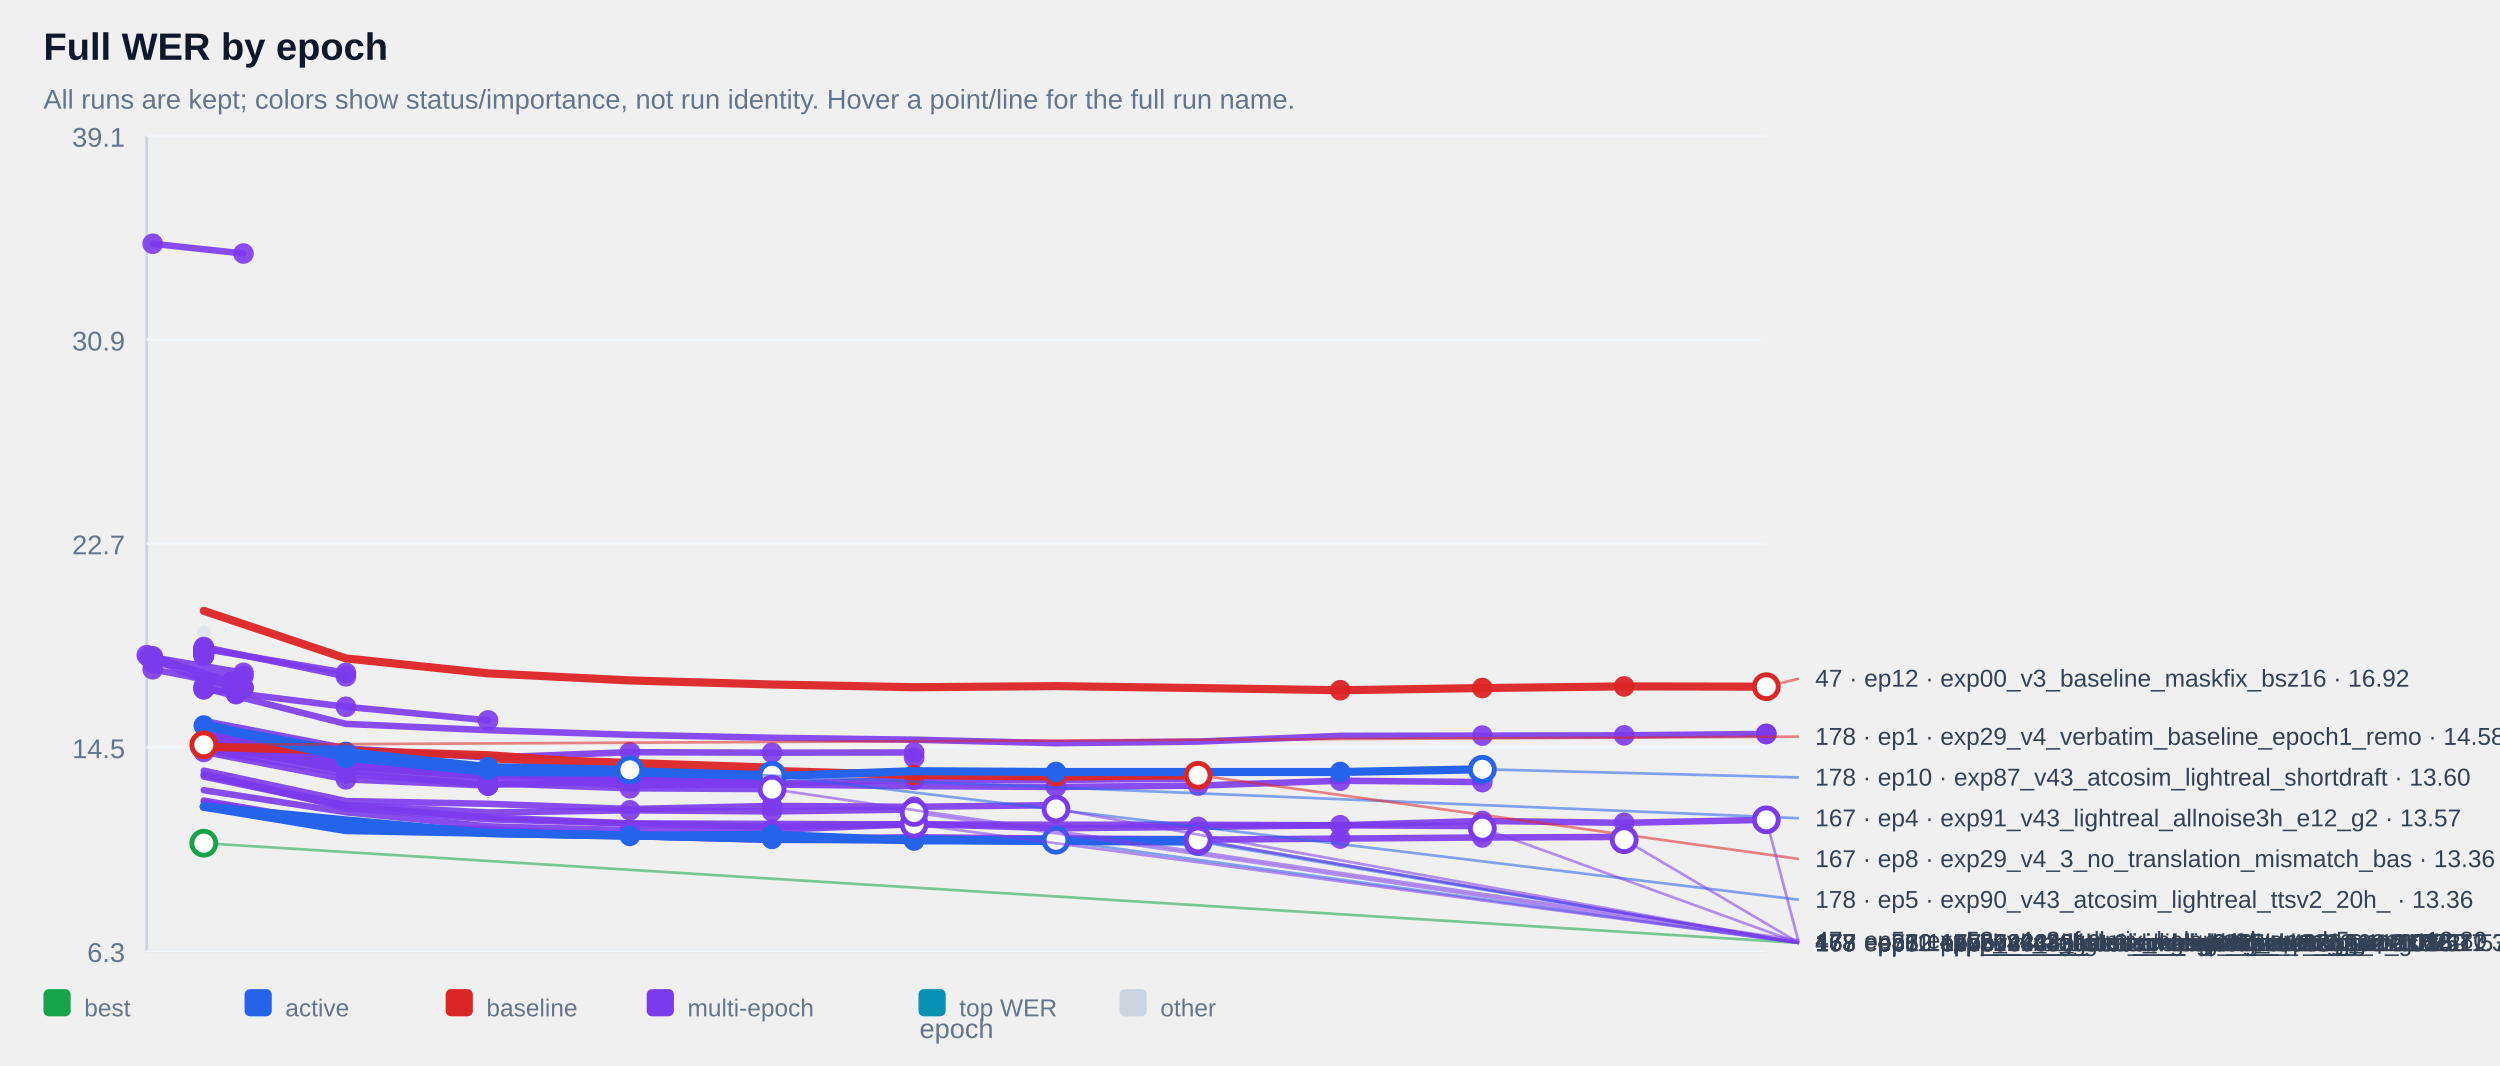
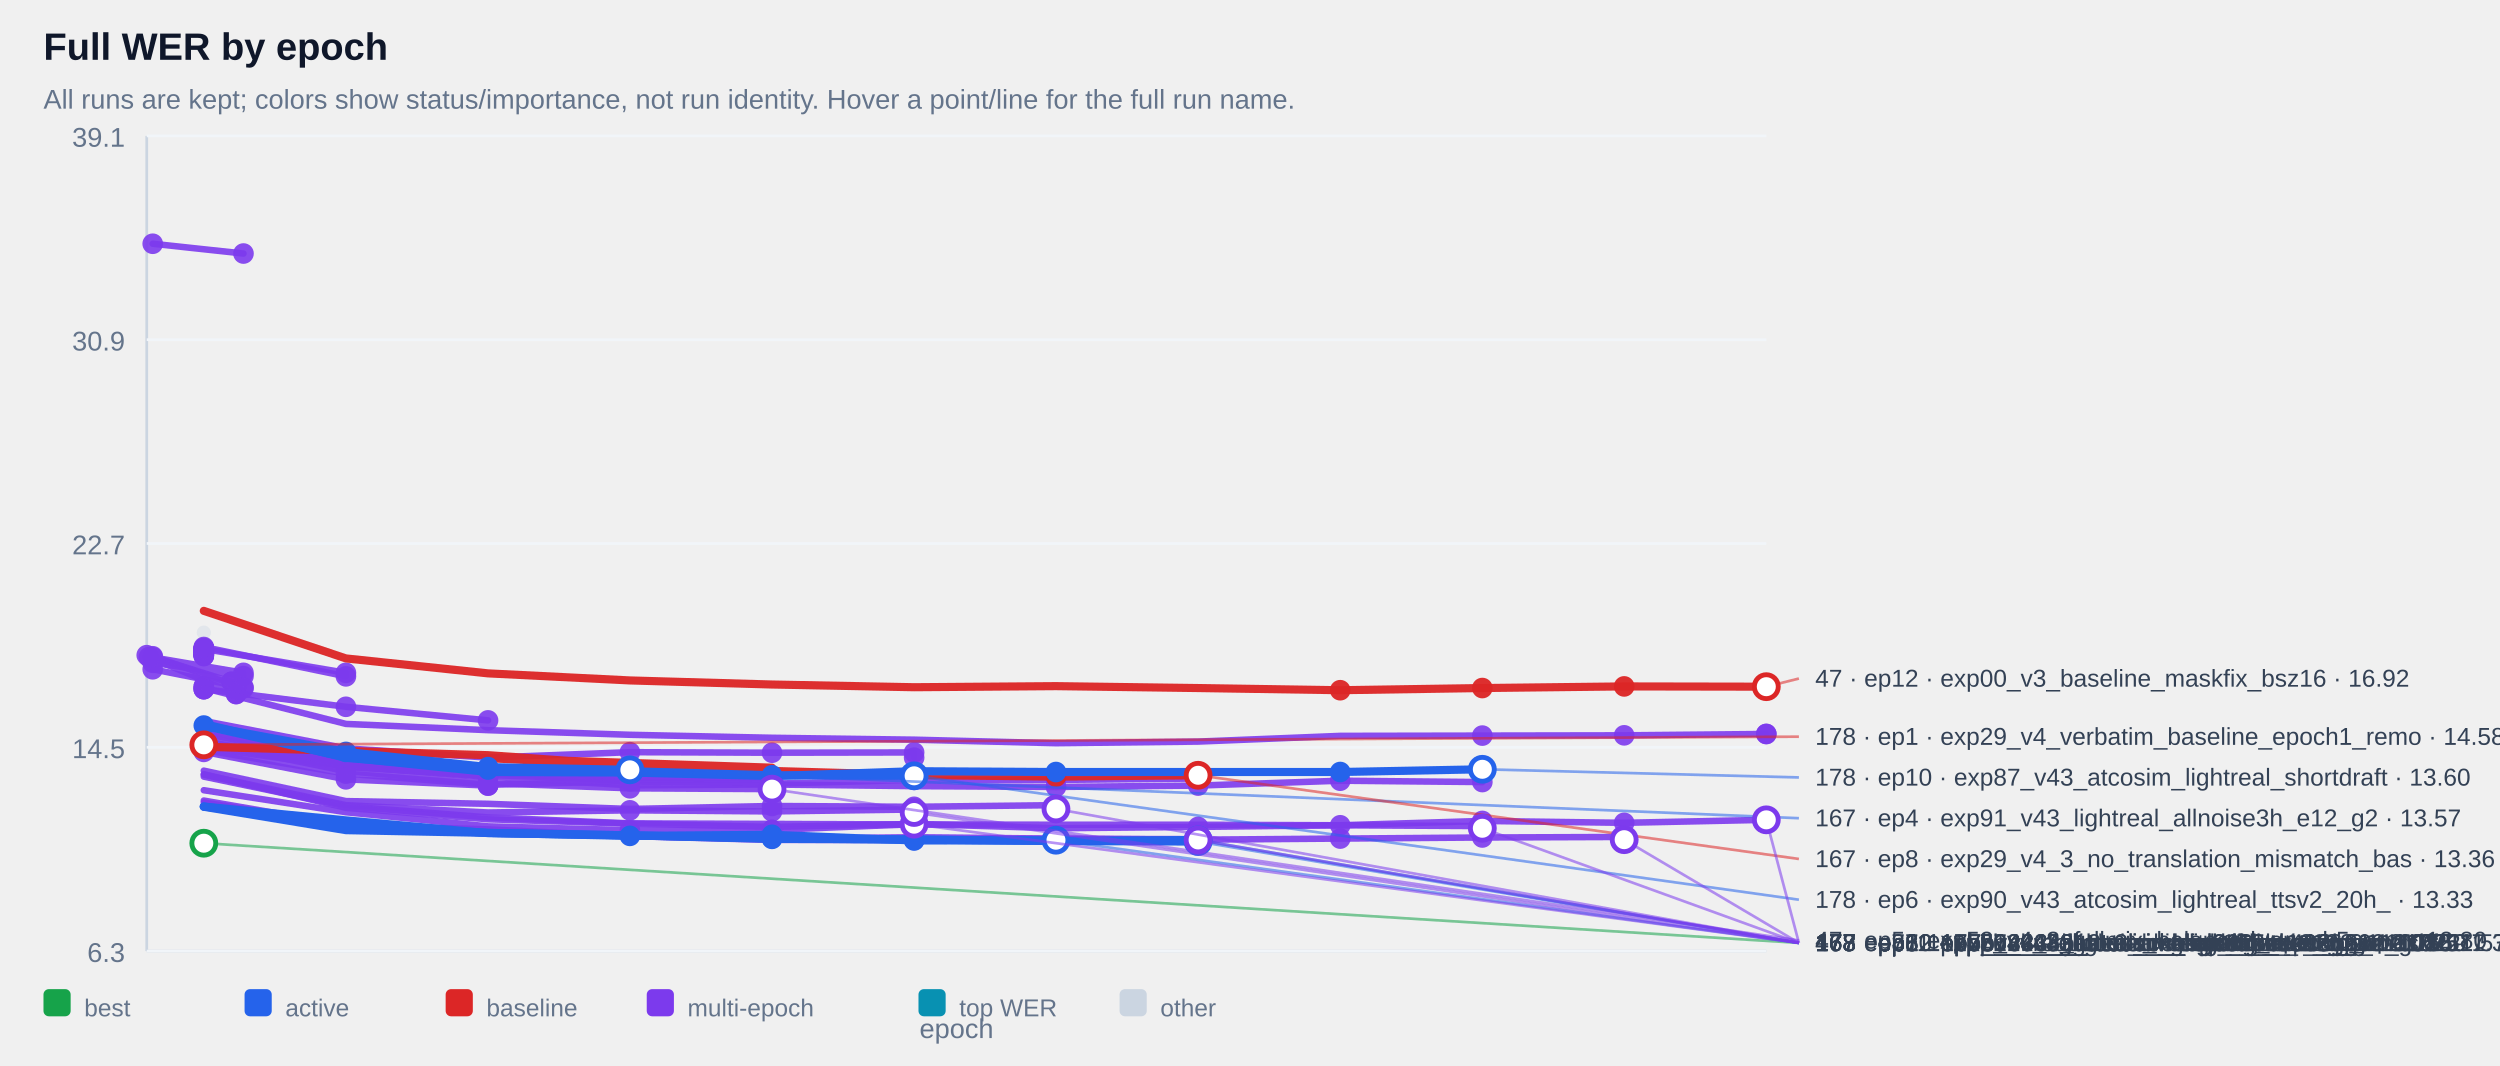
<svg xmlns="http://www.w3.org/2000/svg" width="100%" viewBox="0 0 920 392" style="max-width:920px;background:#ffffff;border:1px solid #e5e7eb;border-radius:10px;">
  <text x="16.0" y="22.0" font-size="14" fill="#0f172a" text-anchor="start" font-family="Arial, sans-serif" font-weight="700">Full WER by epoch</text>
  <text x="16.0" y="40.0" font-size="10" fill="#64748b" text-anchor="start" font-family="Arial, sans-serif" font-weight="400">All runs are kept; colors show status/importance, not run identity. Hover a point/line for the full run name.</text>
  <line x1="54" y1="50" x2="54" y2="350" stroke="#cbd5e1" />
  <line x1="54" y1="350" x2="650" y2="350" stroke="#cbd5e1" />
  <line x1="54" y1="350.0" x2="650" y2="350.0" stroke="#f1f5f9" />
  <text x="46.0" y="354.0" font-size="10" fill="#64748b" text-anchor="end" font-family="Arial, sans-serif" font-weight="400">6.3</text>
  <line x1="54" y1="275.0" x2="650" y2="275.0" stroke="#f1f5f9" />
  <text x="46.0" y="279.0" font-size="10" fill="#64748b" text-anchor="end" font-family="Arial, sans-serif" font-weight="400">14.5</text>
  <line x1="54" y1="200.0" x2="650" y2="200.0" stroke="#f1f5f9" />
  <text x="46.0" y="204.0" font-size="10" fill="#64748b" text-anchor="end" font-family="Arial, sans-serif" font-weight="400">22.7</text>
  <line x1="54" y1="125.0" x2="650" y2="125.0" stroke="#f1f5f9" />
  <text x="46.0" y="129.0" font-size="10" fill="#64748b" text-anchor="end" font-family="Arial, sans-serif" font-weight="400">30.9</text>
  <line x1="54" y1="50.0" x2="650" y2="50.0" stroke="#f1f5f9" />
  <text x="46.0" y="54.0" font-size="10" fill="#64748b" text-anchor="end" font-family="Arial, sans-serif" font-weight="400">39.1</text>
  <g opacity="0.38">
    <circle cx="75.0" cy="232.8" r="2.6" fill="#cbd5e1" />
  </g>
  <g opacity="0.90">
    <polyline points="56.2,89.7 89.6,93.3" fill="none" stroke="#7c3aed" stroke-width="2.4" stroke-linecap="round" stroke-linejoin="round" />
  </g>
  <g opacity="0.90">
    <circle cx="56.2" cy="89.7" r="3.8" fill="#7c3aed" />
  </g>
  <g opacity="0.90">
    <circle cx="89.6" cy="93.3" r="3.8" fill="#7c3aed" />
  </g>
  <g opacity="0.90">
    <polyline points="75.0,238.6 75.0,238.6" fill="none" stroke="#7c3aed" stroke-width="2.4" stroke-linecap="round" stroke-linejoin="round" />
  </g>
  <g opacity="0.90">
    <circle cx="75.0" cy="238.6" r="3.8" fill="#7c3aed" />
  </g>
  <g opacity="0.90">
    <circle cx="75.0" cy="238.6" r="3.8" fill="#7c3aed" />
  </g>
  <g opacity="0.90">
    <polyline points="75.0,238.6 75.0,238.6" fill="none" stroke="#7c3aed" stroke-width="2.4" stroke-linecap="round" stroke-linejoin="round" />
  </g>
  <g opacity="0.90">
    <circle cx="75.0" cy="238.6" r="3.8" fill="#7c3aed" />
  </g>
  <g opacity="0.90">
    <circle cx="75.0" cy="238.6" r="3.8" fill="#7c3aed" />
  </g>
  <g opacity="0.90">
    <polyline points="75.0,239.1 75.0,239.1" fill="none" stroke="#7c3aed" stroke-width="2.4" stroke-linecap="round" stroke-linejoin="round" />
  </g>
  <g opacity="0.90">
    <circle cx="75.0" cy="239.1" r="3.8" fill="#7c3aed" />
  </g>
  <g opacity="0.90">
    <circle cx="75.0" cy="239.1" r="3.8" fill="#7c3aed" />
  </g>
  <g opacity="0.90">
    <polyline points="75.0,239.1 75.0,239.1" fill="none" stroke="#7c3aed" stroke-width="2.4" stroke-linecap="round" stroke-linejoin="round" />
  </g>
  <g opacity="0.90">
    <circle cx="75.0" cy="239.1" r="3.8" fill="#7c3aed" />
  </g>
  <g opacity="0.90">
    <circle cx="75.0" cy="239.1" r="3.8" fill="#7c3aed" />
  </g>
  <g opacity="0.90">
    <polyline points="75.0,239.2 75.0,239.2" fill="none" stroke="#7c3aed" stroke-width="2.4" stroke-linecap="round" stroke-linejoin="round" />
  </g>
  <g opacity="0.90">
    <circle cx="75.0" cy="239.2" r="3.8" fill="#7c3aed" />
  </g>
  <g opacity="0.90">
    <circle cx="75.0" cy="239.2" r="3.8" fill="#7c3aed" />
  </g>
  <g opacity="0.90">
    <polyline points="75.0,239.2 75.0,239.2" fill="none" stroke="#7c3aed" stroke-width="2.4" stroke-linecap="round" stroke-linejoin="round" />
  </g>
  <g opacity="0.90">
    <circle cx="75.0" cy="239.2" r="3.8" fill="#7c3aed" />
  </g>
  <g opacity="0.90">
    <circle cx="75.0" cy="239.2" r="3.8" fill="#7c3aed" />
  </g>
  <g opacity="0.90">
    <polyline points="75.0,239.3 75.0,239.3" fill="none" stroke="#7c3aed" stroke-width="2.4" stroke-linecap="round" stroke-linejoin="round" />
  </g>
  <g opacity="0.90">
    <circle cx="75.0" cy="239.3" r="3.8" fill="#7c3aed" />
  </g>
  <g opacity="0.90">
    <circle cx="75.0" cy="239.3" r="3.8" fill="#7c3aed" />
  </g>
  <g opacity="0.90">
    <polyline points="75.0,239.4 75.0,239.4" fill="none" stroke="#7c3aed" stroke-width="2.4" stroke-linecap="round" stroke-linejoin="round" />
  </g>
  <g opacity="0.90">
    <circle cx="75.0" cy="239.4" r="3.8" fill="#7c3aed" />
  </g>
  <g opacity="0.90">
    <circle cx="75.0" cy="239.4" r="3.8" fill="#7c3aed" />
  </g>
  <g opacity="0.90">
    <polyline points="75.0,239.6 75.0,239.6" fill="none" stroke="#7c3aed" stroke-width="2.4" stroke-linecap="round" stroke-linejoin="round" />
  </g>
  <g opacity="0.90">
    <circle cx="75.0" cy="239.6" r="3.8" fill="#7c3aed" />
  </g>
  <g opacity="0.90">
    <circle cx="75.0" cy="239.6" r="3.8" fill="#7c3aed" />
  </g>
  <g opacity="0.90">
    <polyline points="75.0,239.8 75.0,239.8" fill="none" stroke="#7c3aed" stroke-width="2.4" stroke-linecap="round" stroke-linejoin="round" />
  </g>
  <g opacity="0.90">
    <circle cx="75.0" cy="239.8" r="3.8" fill="#7c3aed" />
  </g>
  <g opacity="0.90">
    <circle cx="75.0" cy="239.8" r="3.8" fill="#7c3aed" />
  </g>
  <g opacity="0.90">
    <polyline points="75.0,239.8 75.0,239.8" fill="none" stroke="#7c3aed" stroke-width="2.4" stroke-linecap="round" stroke-linejoin="round" />
  </g>
  <g opacity="0.90">
    <circle cx="75.0" cy="239.8" r="3.8" fill="#7c3aed" />
  </g>
  <g opacity="0.90">
    <circle cx="75.0" cy="239.8" r="3.8" fill="#7c3aed" />
  </g>
  <g opacity="0.90">
    <polyline points="75.0,239.9 75.0,239.9" fill="none" stroke="#7c3aed" stroke-width="2.4" stroke-linecap="round" stroke-linejoin="round" />
  </g>
  <g opacity="0.90">
    <circle cx="75.0" cy="239.9" r="3.8" fill="#7c3aed" />
  </g>
  <g opacity="0.90">
    <circle cx="75.0" cy="239.9" r="3.8" fill="#7c3aed" />
  </g>
  <g opacity="0.90">
    <polyline points="75.0,240.1 75.0,240.1" fill="none" stroke="#7c3aed" stroke-width="2.4" stroke-linecap="round" stroke-linejoin="round" />
  </g>
  <g opacity="0.90">
    <circle cx="75.0" cy="240.1" r="3.8" fill="#7c3aed" />
  </g>
  <g opacity="0.90">
    <circle cx="75.0" cy="240.1" r="3.8" fill="#7c3aed" />
  </g>
  <g opacity="0.90">
    <polyline points="75.0,240.2 75.0,240.2" fill="none" stroke="#7c3aed" stroke-width="2.4" stroke-linecap="round" stroke-linejoin="round" />
  </g>
  <g opacity="0.90">
    <circle cx="75.0" cy="240.2" r="3.8" fill="#7c3aed" />
  </g>
  <g opacity="0.90">
    <circle cx="75.0" cy="240.2" r="3.8" fill="#7c3aed" />
  </g>
  <g opacity="0.90">
    <polyline points="75.0,240.3 75.0,240.3" fill="none" stroke="#7c3aed" stroke-width="2.4" stroke-linecap="round" stroke-linejoin="round" />
  </g>
  <g opacity="0.90">
    <circle cx="75.0" cy="240.3" r="3.8" fill="#7c3aed" />
  </g>
  <g opacity="0.90">
    <circle cx="75.0" cy="240.3" r="3.8" fill="#7c3aed" />
  </g>
  <g opacity="0.90">
    <polyline points="75.0,240.5 75.0,240.5" fill="none" stroke="#7c3aed" stroke-width="2.4" stroke-linecap="round" stroke-linejoin="round" />
  </g>
  <g opacity="0.90">
    <circle cx="75.0" cy="240.5" r="3.8" fill="#7c3aed" />
  </g>
  <g opacity="0.90">
    <circle cx="75.0" cy="240.5" r="3.8" fill="#7c3aed" />
  </g>
  <g opacity="0.90">
    <polyline points="75.0,240.5 75.0,240.5" fill="none" stroke="#7c3aed" stroke-width="2.4" stroke-linecap="round" stroke-linejoin="round" />
  </g>
  <g opacity="0.90">
    <circle cx="75.0" cy="240.5" r="3.8" fill="#7c3aed" />
  </g>
  <g opacity="0.90">
    <circle cx="75.0" cy="240.5" r="3.8" fill="#7c3aed" />
  </g>
  <g opacity="0.90">
    <polyline points="75.0,241.0 75.0,241.0" fill="none" stroke="#7c3aed" stroke-width="2.4" stroke-linecap="round" stroke-linejoin="round" />
  </g>
  <g opacity="0.90">
    <circle cx="75.0" cy="241.0" r="3.8" fill="#7c3aed" />
  </g>
  <g opacity="0.90">
    <circle cx="75.0" cy="241.0" r="3.8" fill="#7c3aed" />
  </g>
  <g opacity="0.90">
    <polyline points="75.0,241.0 75.0,241.0" fill="none" stroke="#7c3aed" stroke-width="2.4" stroke-linecap="round" stroke-linejoin="round" />
  </g>
  <g opacity="0.90">
    <circle cx="75.0" cy="241.0" r="3.8" fill="#7c3aed" />
  </g>
  <g opacity="0.90">
    <circle cx="75.0" cy="241.0" r="3.8" fill="#7c3aed" />
  </g>
  <g opacity="0.90">
    <polyline points="75.0,241.4 75.0,241.4" fill="none" stroke="#7c3aed" stroke-width="2.4" stroke-linecap="round" stroke-linejoin="round" />
  </g>
  <g opacity="0.90">
    <circle cx="75.0" cy="241.4" r="3.8" fill="#7c3aed" />
  </g>
  <g opacity="0.90">
    <circle cx="75.0" cy="241.4" r="3.8" fill="#7c3aed" />
  </g>
  <g opacity="0.90">
    <polyline points="75.0,238.8 127.3,247.6" fill="none" stroke="#7c3aed" stroke-width="2.4" stroke-linecap="round" stroke-linejoin="round" />
  </g>
  <g opacity="0.90">
    <circle cx="75.0" cy="238.8" r="3.8" fill="#7c3aed" />
  </g>
  <g opacity="0.90">
    <circle cx="127.3" cy="247.6" r="3.8" fill="#7c3aed" />
  </g>
  <g opacity="0.90">
    <polyline points="56.2,241.9 89.6,247.6 56.2,243.9 89.6,248.8" fill="none" stroke="#7c3aed" stroke-width="2.4" stroke-linecap="round" stroke-linejoin="round" />
  </g>
  <g opacity="0.90">
    <circle cx="56.2" cy="241.9" r="3.8" fill="#7c3aed" />
  </g>
  <g opacity="0.90">
    <circle cx="89.6" cy="247.6" r="3.8" fill="#7c3aed" />
  </g>
  <g opacity="0.90">
    <circle cx="56.2" cy="243.9" r="3.8" fill="#7c3aed" />
  </g>
  <g opacity="0.90">
    <circle cx="89.6" cy="248.8" r="3.8" fill="#7c3aed" />
  </g>
  <g opacity="0.90">
    <polyline points="75.0,238.1 127.3,248.9" fill="none" stroke="#7c3aed" stroke-width="2.4" stroke-linecap="round" stroke-linejoin="round" />
  </g>
  <g opacity="0.90">
    <circle cx="75.0" cy="238.1" r="3.8" fill="#7c3aed" />
  </g>
  <g opacity="0.90">
    <circle cx="127.3" cy="248.9" r="3.8" fill="#7c3aed" />
  </g>
  <g opacity="0.90">
    <polyline points="54.0,241.1 85.2,250.9 85.2,250.9" fill="none" stroke="#7c3aed" stroke-width="2.4" stroke-linecap="round" stroke-linejoin="round" />
  </g>
  <g opacity="0.90">
    <circle cx="54.0" cy="241.1" r="3.8" fill="#7c3aed" />
  </g>
  <g opacity="0.90">
    <circle cx="85.2" cy="250.9" r="3.8" fill="#7c3aed" />
  </g>
  <g opacity="0.90">
    <circle cx="85.2" cy="250.9" r="3.8" fill="#7c3aed" />
  </g>
  <g opacity="0.90">
    <polyline points="75.0,252.6 75.0,252.6" fill="none" stroke="#7c3aed" stroke-width="2.4" stroke-linecap="round" stroke-linejoin="round" />
  </g>
  <g opacity="0.90">
    <circle cx="75.0" cy="252.6" r="3.8" fill="#7c3aed" />
  </g>
  <g opacity="0.90">
    <circle cx="75.0" cy="252.6" r="3.8" fill="#7c3aed" />
  </g>
  <g opacity="0.90">
    <polyline points="56.2,246.3 89.6,252.9" fill="none" stroke="#7c3aed" stroke-width="2.4" stroke-linecap="round" stroke-linejoin="round" />
  </g>
  <g opacity="0.90">
    <circle cx="56.2" cy="246.3" r="3.8" fill="#7c3aed" />
  </g>
  <g opacity="0.90">
    <circle cx="89.6" cy="252.9" r="3.8" fill="#7c3aed" />
  </g>
  <g opacity="0.90">
    <polyline points="56.2,241.5 89.6,253.3" fill="none" stroke="#7c3aed" stroke-width="2.4" stroke-linecap="round" stroke-linejoin="round" />
  </g>
  <g opacity="0.90">
    <circle cx="56.2" cy="241.5" r="3.8" fill="#7c3aed" />
  </g>
  <g opacity="0.90">
    <circle cx="89.6" cy="253.3" r="3.8" fill="#7c3aed" />
  </g>
  <g opacity="0.90">
    <polyline points="75.0,253.6 75.0,253.6" fill="none" stroke="#7c3aed" stroke-width="2.4" stroke-linecap="round" stroke-linejoin="round" />
  </g>
  <g opacity="0.90">
    <circle cx="75.0" cy="253.6" r="3.8" fill="#7c3aed" />
  </g>
  <g opacity="0.90">
    <circle cx="75.0" cy="253.6" r="3.8" fill="#7c3aed" />
  </g>
  <g opacity="0.90">
    <polyline points="54.8,241.8 86.9,255.4 86.9,255.4" fill="none" stroke="#7c3aed" stroke-width="2.4" stroke-linecap="round" stroke-linejoin="round" />
  </g>
  <g opacity="0.90">
    <circle cx="54.8" cy="241.8" r="3.8" fill="#7c3aed" />
  </g>
  <g opacity="0.90">
    <circle cx="86.9" cy="255.4" r="3.8" fill="#7c3aed" />
  </g>
  <g opacity="0.90">
    <circle cx="86.9" cy="255.4" r="3.8" fill="#7c3aed" />
  </g>
  <g opacity="0.90">
    <polyline points="75.0,253.6 127.3,260.1 179.6,265.1" fill="none" stroke="#7c3aed" stroke-width="2.4" stroke-linecap="round" stroke-linejoin="round" />
  </g>
  <g opacity="0.90">
    <circle cx="75.0" cy="253.6" r="3.8" fill="#7c3aed" />
  </g>
  <g opacity="0.90">
    <circle cx="127.3" cy="260.1" r="3.8" fill="#7c3aed" />
  </g>
  <g opacity="0.90">
    <circle cx="179.6" cy="265.1" r="3.8" fill="#7c3aed" />
  </g>
  <g opacity="0.90">
    <polyline points="75.0,253.2 127.3,266.4 179.6,268.7 231.8,270.4 284.1,271.5 336.4,272.2 388.6,273.5 440.9,272.9 493.2,270.8 545.5,270.7 597.7,270.6 650.0,270.1 650.0,270.1" fill="none" stroke="#7c3aed" stroke-width="2.4" stroke-linecap="round" stroke-linejoin="round" />
  </g>
  <g opacity="0.90">
    <circle cx="545.5" cy="270.7" r="3.8" fill="#7c3aed" />
  </g>
  <g opacity="0.90">
    <circle cx="597.7" cy="270.6" r="3.8" fill="#7c3aed" />
  </g>
  <g opacity="0.90">
    <circle cx="650.0" cy="270.1" r="3.8" fill="#7c3aed" />
  </g>
  <g opacity="0.90">
    <circle cx="650.0" cy="270.1" r="3.8" fill="#7c3aed" />
  </g>
  <g opacity="0.90">
    <polyline points="75.0,265.3 127.3,275.4 179.6,278.8 231.8,276.8 284.1,277.0 336.4,276.9 336.4,278.8" fill="none" stroke="#7c3aed" stroke-width="2.4" stroke-linecap="round" stroke-linejoin="round" />
  </g>
  <g opacity="0.90">
    <circle cx="231.8" cy="276.8" r="3.8" fill="#7c3aed" />
  </g>
  <g opacity="0.90">
    <circle cx="284.1" cy="277.0" r="3.8" fill="#7c3aed" />
  </g>
  <g opacity="0.90">
    <circle cx="336.4" cy="276.9" r="3.8" fill="#7c3aed" />
  </g>
  <g opacity="0.90">
    <circle cx="336.4" cy="278.8" r="3.8" fill="#7c3aed" />
  </g>
  <g opacity="0.90">
    <polyline points="75.0,273.1 127.3,281.3 179.6,284.2 179.6,284.2" fill="none" stroke="#7c3aed" stroke-width="2.4" stroke-linecap="round" stroke-linejoin="round" />
  </g>
  <g opacity="0.90">
    <circle cx="75.0" cy="273.1" r="3.8" fill="#7c3aed" />
  </g>
  <g opacity="0.90">
    <circle cx="127.3" cy="281.3" r="3.8" fill="#7c3aed" />
  </g>
  <g opacity="0.90">
    <circle cx="179.6" cy="284.2" r="3.8" fill="#7c3aed" />
  </g>
  <g opacity="0.90">
    <circle cx="179.6" cy="284.2" r="3.8" fill="#7c3aed" />
  </g>
  <g opacity="0.90">
    <polyline points="75.0,273.7 127.3,281.4 179.6,285.0 179.6,285.0" fill="none" stroke="#7c3aed" stroke-width="2.4" stroke-linecap="round" stroke-linejoin="round" />
  </g>
  <g opacity="0.90">
    <circle cx="75.0" cy="273.7" r="3.8" fill="#7c3aed" />
  </g>
  <g opacity="0.90">
    <circle cx="127.3" cy="281.4" r="3.8" fill="#7c3aed" />
  </g>
  <g opacity="0.90">
    <circle cx="179.6" cy="285.0" r="3.8" fill="#7c3aed" />
  </g>
  <g opacity="0.90">
    <circle cx="179.6" cy="285.0" r="3.8" fill="#7c3aed" />
  </g>
  <g opacity="0.90">
    <polyline points="75.0,275.1 127.3,282.3 179.6,285.1 179.6,285.1" fill="none" stroke="#7c3aed" stroke-width="2.4" stroke-linecap="round" stroke-linejoin="round" />
  </g>
  <g opacity="0.90">
    <circle cx="75.0" cy="275.1" r="3.8" fill="#7c3aed" />
  </g>
  <g opacity="0.90">
    <circle cx="127.3" cy="282.3" r="3.8" fill="#7c3aed" />
  </g>
  <g opacity="0.90">
    <circle cx="179.6" cy="285.1" r="3.8" fill="#7c3aed" />
  </g>
  <g opacity="0.90">
    <circle cx="179.6" cy="285.1" r="3.8" fill="#7c3aed" />
  </g>
  <g opacity="0.90">
    <polyline points="75.0,272.8 127.3,281.7 179.6,285.3 179.6,285.3" fill="none" stroke="#7c3aed" stroke-width="2.4" stroke-linecap="round" stroke-linejoin="round" />
  </g>
  <g opacity="0.90">
    <circle cx="75.0" cy="272.8" r="3.8" fill="#7c3aed" />
  </g>
  <g opacity="0.90">
    <circle cx="127.3" cy="281.7" r="3.8" fill="#7c3aed" />
  </g>
  <g opacity="0.90">
    <circle cx="179.6" cy="285.3" r="3.8" fill="#7c3aed" />
  </g>
  <g opacity="0.90">
    <circle cx="179.6" cy="285.3" r="3.8" fill="#7c3aed" />
  </g>
  <g opacity="0.90">
    <polyline points="75.0,273.5 127.3,281.8 179.6,285.6 179.6,285.6" fill="none" stroke="#7c3aed" stroke-width="2.4" stroke-linecap="round" stroke-linejoin="round" />
  </g>
  <g opacity="0.90">
    <circle cx="75.0" cy="273.5" r="3.8" fill="#7c3aed" />
  </g>
  <g opacity="0.90">
    <circle cx="127.3" cy="281.8" r="3.8" fill="#7c3aed" />
  </g>
  <g opacity="0.90">
    <circle cx="179.6" cy="285.6" r="3.8" fill="#7c3aed" />
  </g>
  <g opacity="0.90">
    <circle cx="179.6" cy="285.6" r="3.8" fill="#7c3aed" />
  </g>
  <g opacity="0.90">
    <polyline points="75.0,274.3 127.3,281.9 179.6,285.9 179.6,285.9" fill="none" stroke="#7c3aed" stroke-width="2.4" stroke-linecap="round" stroke-linejoin="round" />
  </g>
  <g opacity="0.90">
    <circle cx="75.0" cy="274.3" r="3.8" fill="#7c3aed" />
  </g>
  <g opacity="0.90">
    <circle cx="127.3" cy="281.9" r="3.8" fill="#7c3aed" />
  </g>
  <g opacity="0.90">
    <circle cx="179.6" cy="285.9" r="3.8" fill="#7c3aed" />
  </g>
  <g opacity="0.90">
    <circle cx="179.6" cy="285.9" r="3.8" fill="#7c3aed" />
  </g>
  <g opacity="0.90">
    <polyline points="75.0,269.9 127.3,280.5 179.6,284.0 231.8,284.8 284.1,286.0 284.1,286.0" fill="none" stroke="#7c3aed" stroke-width="2.4" stroke-linecap="round" stroke-linejoin="round" />
  </g>
  <g opacity="0.90">
    <circle cx="179.6" cy="284.0" r="3.8" fill="#7c3aed" />
  </g>
  <g opacity="0.90">
    <circle cx="231.8" cy="284.8" r="3.8" fill="#7c3aed" />
  </g>
  <g opacity="0.90">
    <circle cx="284.1" cy="286.0" r="3.8" fill="#7c3aed" />
  </g>
  <g opacity="0.90">
    <circle cx="284.1" cy="286.0" r="3.8" fill="#7c3aed" />
  </g>
  <g opacity="0.90">
    <polyline points="75.0,273.4 127.3,282.1 179.6,283.4 231.8,286.2 284.1,286.2 284.1,286.2" fill="none" stroke="#7c3aed" stroke-width="2.4" stroke-linecap="round" stroke-linejoin="round" />
  </g>
  <g opacity="0.90">
    <circle cx="179.6" cy="283.4" r="3.8" fill="#7c3aed" />
  </g>
  <g opacity="0.90">
    <circle cx="231.8" cy="286.2" r="3.8" fill="#7c3aed" />
  </g>
  <g opacity="0.90">
    <circle cx="284.1" cy="286.2" r="3.8" fill="#7c3aed" />
  </g>
  <g opacity="0.90">
    <circle cx="284.1" cy="286.2" r="3.8" fill="#7c3aed" />
  </g>
  <g opacity="0.90">
    <polyline points="75.0,266.6 127.3,280.2 179.6,284.2 231.8,287.6 284.1,288.4 336.4,287.0 388.6,287.0 440.9,286.5" fill="none" stroke="#7c3aed" stroke-width="2.4" stroke-linecap="round" stroke-linejoin="round" />
  </g>
  <g opacity="0.90">
    <circle cx="284.1" cy="288.4" r="3.8" fill="#7c3aed" />
  </g>
  <g opacity="0.90">
    <circle cx="336.4" cy="287.0" r="3.8" fill="#7c3aed" />
  </g>
  <g opacity="0.90">
    <circle cx="388.6" cy="287.0" r="3.8" fill="#7c3aed" />
  </g>
  <g opacity="0.90">
    <circle cx="440.9" cy="286.5" r="3.8" fill="#7c3aed" />
  </g>
  <g opacity="0.90">
    <polyline points="75.0,271.0 127.3,280.6 179.6,285.2 231.8,287.1 284.1,287.0 284.1,287.0" fill="none" stroke="#7c3aed" stroke-width="2.4" stroke-linecap="round" stroke-linejoin="round" />
  </g>
  <g opacity="0.90">
    <circle cx="179.6" cy="285.2" r="3.8" fill="#7c3aed" />
  </g>
  <g opacity="0.90">
    <circle cx="231.8" cy="287.1" r="3.8" fill="#7c3aed" />
  </g>
  <g opacity="0.90">
    <circle cx="284.1" cy="287.0" r="3.8" fill="#7c3aed" />
  </g>
  <g opacity="0.90">
    <circle cx="284.1" cy="287.0" r="3.8" fill="#7c3aed" />
  </g>
  <g opacity="0.90">
    <polyline points="75.0,276.0 127.3,284.7 179.6,288.8 179.6,288.8 231.8,287.5" fill="none" stroke="#7c3aed" stroke-width="2.4" stroke-linecap="round" stroke-linejoin="round" />
  </g>
  <g opacity="0.90">
    <circle cx="127.3" cy="284.7" r="3.8" fill="#7c3aed" />
  </g>
  <g opacity="0.90">
    <circle cx="179.6" cy="288.8" r="3.8" fill="#7c3aed" />
  </g>
  <g opacity="0.90">
    <circle cx="179.6" cy="288.8" r="3.8" fill="#7c3aed" />
  </g>
  <g opacity="0.90">
    <circle cx="231.8" cy="287.5" r="3.8" fill="#7c3aed" />
  </g>
  <g opacity="0.90">
    <polyline points="75.0,268.6 127.3,281.9 179.6,285.8 231.8,289.0 284.1,288.7 336.4,289.3 388.6,289.6 440.9,289.1 493.2,287.3 545.5,287.8" fill="none" stroke="#7c3aed" stroke-width="2.4" stroke-linecap="round" stroke-linejoin="round" />
  </g>
  <g opacity="0.90">
    <circle cx="388.6" cy="289.6" r="3.8" fill="#7c3aed" />
  </g>
  <g opacity="0.90">
    <circle cx="440.9" cy="289.1" r="3.8" fill="#7c3aed" />
  </g>
  <g opacity="0.90">
    <circle cx="493.2" cy="287.3" r="3.8" fill="#7c3aed" />
  </g>
  <g opacity="0.90">
    <circle cx="545.5" cy="287.8" r="3.8" fill="#7c3aed" />
  </g>
  <g opacity="0.90">
    <polyline points="75.0,276.7 127.3,286.8 179.6,289.1 179.6,289.1" fill="none" stroke="#7c3aed" stroke-width="2.4" stroke-linecap="round" stroke-linejoin="round" />
  </g>
  <g opacity="0.90">
    <circle cx="75.0" cy="276.7" r="3.8" fill="#7c3aed" />
  </g>
  <g opacity="0.90">
    <circle cx="127.3" cy="286.8" r="3.8" fill="#7c3aed" />
  </g>
  <g opacity="0.90">
    <circle cx="179.6" cy="289.1" r="3.8" fill="#7c3aed" />
  </g>
  <g opacity="0.90">
    <circle cx="179.6" cy="289.1" r="3.8" fill="#7c3aed" />
  </g>
  <g opacity="0.90">
    <polyline points="75.0,273.2 127.3,283.8 179.6,288.2 231.8,290.1 284.1,290.4 284.1,290.4" fill="none" stroke="#7c3aed" stroke-width="2.4" stroke-linecap="round" stroke-linejoin="round" />
  </g>
  <g opacity="0.90">
    <circle cx="179.6" cy="288.2" r="3.8" fill="#7c3aed" />
  </g>
  <g opacity="0.90">
    <circle cx="231.8" cy="290.1" r="3.8" fill="#7c3aed" />
  </g>
  <g opacity="0.90">
    <circle cx="284.1" cy="290.4" r="3.8" fill="#7c3aed" />
  </g>
  <g opacity="0.90">
    <circle cx="284.1" cy="290.4" r="3.8" fill="#7c3aed" />
  </g>
  <g opacity="0.90">
    <polyline points="75.0,283.6 127.3,294.8 179.6,295.8 231.8,297.7 284.1,296.6 336.4,296.9 388.6,296.3 388.6,297.7" fill="none" stroke="#7c3aed" stroke-width="2.4" stroke-linecap="round" stroke-linejoin="round" />
  </g>
  <g opacity="0.90">
    <circle cx="284.1" cy="296.6" r="3.8" fill="#7c3aed" />
  </g>
  <g opacity="0.90">
    <circle cx="336.4" cy="296.9" r="3.8" fill="#7c3aed" />
  </g>
  <g opacity="0.90">
    <circle cx="388.6" cy="296.3" r="3.8" fill="#7c3aed" />
  </g>
  <g opacity="0.90">
    <circle cx="388.6" cy="297.7" r="3.8" fill="#7c3aed" />
  </g>
  <g opacity="0.90">
    <polyline points="75.0,285.1 127.3,296.3 179.6,299.0 231.8,298.2 284.1,298.6 336.4,297.9 336.4,299.0" fill="none" stroke="#7c3aed" stroke-width="2.4" stroke-linecap="round" stroke-linejoin="round" />
  </g>
  <g opacity="0.90">
    <circle cx="231.8" cy="298.2" r="3.8" fill="#7c3aed" />
  </g>
  <g opacity="0.90">
    <circle cx="284.1" cy="298.6" r="3.8" fill="#7c3aed" />
  </g>
  <g opacity="0.90">
    <circle cx="336.4" cy="297.9" r="3.8" fill="#7c3aed" />
  </g>
  <g opacity="0.90">
    <circle cx="336.4" cy="299.0" r="3.8" fill="#7c3aed" />
  </g>
  <g opacity="0.90">
    <polyline points="75.0,285.8 127.3,296.7 179.6,300.8 231.8,303.0 284.1,303.2 336.4,303.4 388.6,303.5 440.9,303.5 493.2,303.7 545.5,302.1 597.7,302.8 650.0,301.7 650.0,301.7" fill="none" stroke="#7c3aed" stroke-width="2.4" stroke-linecap="round" stroke-linejoin="round" />
  </g>
  <g opacity="0.90">
    <circle cx="545.5" cy="302.1" r="3.8" fill="#7c3aed" />
  </g>
  <g opacity="0.90">
    <circle cx="597.7" cy="302.8" r="3.8" fill="#7c3aed" />
  </g>
  <g opacity="0.90">
    <circle cx="650.0" cy="301.7" r="3.8" fill="#7c3aed" />
  </g>
  <g opacity="0.90">
    <circle cx="650.0" cy="301.7" r="3.8" fill="#7c3aed" />
  </g>
  <g opacity="0.90">
    <polyline points="75.0,290.8 127.3,298.9 179.6,304.1 231.8,305.5 284.1,305.4 284.1,305.4 336.4,303.3" fill="none" stroke="#7c3aed" stroke-width="2.4" stroke-linecap="round" stroke-linejoin="round" />
  </g>
  <g opacity="0.90">
    <circle cx="231.8" cy="305.5" r="3.8" fill="#7c3aed" />
  </g>
  <g opacity="0.90">
    <circle cx="284.1" cy="305.4" r="3.8" fill="#7c3aed" />
  </g>
  <g opacity="0.90">
    <circle cx="284.1" cy="305.4" r="3.8" fill="#7c3aed" />
  </g>
  <g opacity="0.90">
    <circle cx="336.4" cy="303.3" r="3.8" fill="#7c3aed" />
  </g>
  <g opacity="0.90">
    <polyline points="75.0,284.9 127.3,297.3 179.6,301.5 231.8,303.1 284.1,304.3 336.4,303.2 388.6,304.8 440.9,304.3 493.2,303.7 545.5,304.0 545.5,304.8" fill="none" stroke="#7c3aed" stroke-width="2.4" stroke-linecap="round" stroke-linejoin="round" />
  </g>
  <g opacity="0.90">
    <circle cx="440.9" cy="304.3" r="3.8" fill="#7c3aed" />
  </g>
  <g opacity="0.90">
    <circle cx="493.2" cy="303.7" r="3.8" fill="#7c3aed" />
  </g>
  <g opacity="0.90">
    <circle cx="545.5" cy="304.0" r="3.8" fill="#7c3aed" />
  </g>
  <g opacity="0.90">
    <circle cx="545.5" cy="304.8" r="3.8" fill="#7c3aed" />
  </g>
  <g opacity="0.90">
    <polyline points="75.0,294.6 127.3,303.7 179.6,306.3 231.8,307.7 284.1,308.7 336.4,308.1 388.6,308.6 440.9,309.0 493.2,308.6 545.5,308.2 597.7,308.0 597.7,309.0" fill="none" stroke="#7c3aed" stroke-width="2.4" stroke-linecap="round" stroke-linejoin="round" />
  </g>
  <g opacity="0.90">
    <circle cx="493.2" cy="308.6" r="3.8" fill="#7c3aed" />
  </g>
  <g opacity="0.90">
    <circle cx="545.5" cy="308.2" r="3.8" fill="#7c3aed" />
  </g>
  <g opacity="0.90">
    <circle cx="597.7" cy="308.0" r="3.8" fill="#7c3aed" />
  </g>
  <g opacity="0.90">
    <circle cx="597.7" cy="309.0" r="3.8" fill="#7c3aed" />
  </g>
  <g opacity="0.90">
    <polyline points="75.0,295.3 127.3,303.7 179.6,305.2 231.8,307.7 284.1,309.1 336.4,309.1 388.6,308.7 440.9,308.8 440.9,309.1" fill="none" stroke="#7c3aed" stroke-width="2.4" stroke-linecap="round" stroke-linejoin="round" />
  </g>
  <g opacity="0.90">
    <circle cx="336.4" cy="309.1" r="3.8" fill="#7c3aed" />
  </g>
  <g opacity="0.90">
    <circle cx="388.6" cy="308.7" r="3.8" fill="#7c3aed" />
  </g>
  <g opacity="0.90">
    <circle cx="440.9" cy="308.8" r="3.8" fill="#7c3aed" />
  </g>
  <g opacity="0.90">
    <circle cx="440.9" cy="309.1" r="3.8" fill="#7c3aed" />
  </g>
  <g opacity="0.95">
    <polyline points="75.0,224.8 127.3,242.3 179.6,247.8 231.8,250.4 284.1,251.9 336.4,252.9 388.6,252.5 440.9,253.2 493.2,254.0 545.5,253.2 597.7,252.6 650.0,252.7" fill="none" stroke="#dc2626" stroke-width="3.0" stroke-linecap="round" stroke-linejoin="round" />
  </g>
  <g opacity="0.95">
    <circle cx="493.2" cy="254.0" r="3.8" fill="#dc2626" />
  </g>
  <g opacity="0.95">
    <circle cx="545.5" cy="253.2" r="3.8" fill="#dc2626" />
  </g>
  <g opacity="0.95">
    <circle cx="597.7" cy="252.6" r="3.8" fill="#dc2626" />
  </g>
  <g opacity="0.95">
    <circle cx="650.0" cy="252.7" r="3.8" fill="#dc2626" />
  </g>
  <g opacity="0.95">
    <polyline points="75.0,274.1 75.0,274.1" fill="none" stroke="#dc2626" stroke-width="3.0" stroke-linecap="round" stroke-linejoin="round" />
  </g>
  <g opacity="0.95">
    <circle cx="75.0" cy="274.1" r="3.8" fill="#dc2626" />
  </g>
  <g opacity="0.95">
    <circle cx="75.0" cy="274.1" r="3.8" fill="#dc2626" />
  </g>
  <g opacity="0.95">
    <polyline points="75.0,274.8 75.0,274.8 179.6,277.9 231.8,281.6 284.1,282.5 284.1,282.5 179.6,279.0 231.8,281.6 284.1,283.7 336.4,285.2 388.6,285.8 440.9,285.3 440.9,285.3" fill="none" stroke="#dc2626" stroke-width="3.0" stroke-linecap="round" stroke-linejoin="round" />
  </g>
  <g opacity="0.95">
    <circle cx="336.4" cy="285.2" r="3.8" fill="#dc2626" />
  </g>
  <g opacity="0.95">
    <circle cx="388.6" cy="285.8" r="3.8" fill="#dc2626" />
  </g>
  <g opacity="0.95">
    <circle cx="440.9" cy="285.3" r="3.8" fill="#dc2626" />
  </g>
  <g opacity="0.95">
    <circle cx="440.9" cy="285.3" r="3.8" fill="#dc2626" />
  </g>
  <g opacity="1.00">
    <polyline points="75.0,267.1 127.3,278.7 179.6,284.1 231.8,284.3 284.1,285.6 336.4,283.8 388.6,284.1 440.9,284.1 493.2,284.1 545.5,283.1" fill="none" stroke="#2563eb" stroke-width="3.0" stroke-linecap="round" stroke-linejoin="round" />
  </g>
  <g opacity="1.00">
    <circle cx="388.6" cy="284.1" r="3.8" fill="#2563eb" />
  </g>
  <g opacity="1.00">
    <circle cx="440.9" cy="284.1" r="3.8" fill="#2563eb" />
  </g>
  <g opacity="1.00">
    <circle cx="493.2" cy="284.1" r="3.8" fill="#2563eb" />
  </g>
  <g opacity="1.00">
    <circle cx="545.5" cy="283.1" r="3.8" fill="#2563eb" />
  </g>
  <g opacity="1.00">
    <polyline points="75.0,267.0 127.3,276.7 179.6,282.3 231.8,283.3" fill="none" stroke="#2563eb" stroke-width="3.0" stroke-linecap="round" stroke-linejoin="round" />
  </g>
  <g opacity="1.00">
    <circle cx="75.0" cy="267.0" r="3.8" fill="#2563eb" />
  </g>
  <g opacity="1.00">
    <circle cx="127.3" cy="276.7" r="3.8" fill="#2563eb" />
  </g>
  <g opacity="1.00">
    <circle cx="179.6" cy="282.3" r="3.8" fill="#2563eb" />
  </g>
  <g opacity="1.00">
    <circle cx="231.8" cy="283.3" r="3.8" fill="#2563eb" />
  </g>
  <g opacity="1.00">
-     <polyline points="75.0,266.4 127.3,278.9 179.6,283.2 231.8,283.8 284.1,285.3" fill="none" stroke="#2563eb" stroke-width="3.0" stroke-linecap="round" stroke-linejoin="round" />
-   </g>
-   <g opacity="1.00">
-     <circle cx="127.3" cy="278.9" r="3.8" fill="#2563eb" />
+     <polyline points="75.0,266.4 127.3,278.9 179.6,283.2 231.8,283.8 284.1,285.3 336.4,285.5" fill="none" stroke="#2563eb" stroke-width="3.0" stroke-linecap="round" stroke-linejoin="round" />
  </g>
  <g opacity="1.00">
    <circle cx="179.6" cy="283.2" r="3.8" fill="#2563eb" />
  </g>
  <g opacity="1.00">
    <circle cx="231.8" cy="283.8" r="3.8" fill="#2563eb" />
  </g>
  <g opacity="1.00">
    <circle cx="284.1" cy="285.3" r="3.8" fill="#2563eb" />
+   </g>
+   <g opacity="1.00">
+     <circle cx="336.4" cy="285.5" r="3.8" fill="#2563eb" />
  </g>
  <g opacity="1.00">
    <polyline points="75.0,296.9 127.3,305.5 179.6,306.5 231.8,307.4 284.1,308.7 336.4,308.9 388.6,309.5 440.9,309.1" fill="none" stroke="#2563eb" stroke-width="3.0" stroke-linecap="round" stroke-linejoin="round" />
  </g>
  <g opacity="1.00">
    <circle cx="284.1" cy="308.7" r="3.8" fill="#2563eb" />
  </g>
  <g opacity="1.00">
    <circle cx="336.4" cy="308.9" r="3.8" fill="#2563eb" />
  </g>
  <g opacity="1.00">
    <circle cx="388.6" cy="309.5" r="3.8" fill="#2563eb" />
  </g>
  <g opacity="1.00">
    <circle cx="440.9" cy="309.1" r="3.8" fill="#2563eb" />
  </g>
  <g opacity="1.00">
    <polyline points="75.0,296.8 127.3,303.6 179.6,306.5 231.8,307.6 284.1,307.2 336.4,309.3 388.6,309.2" fill="none" stroke="#2563eb" stroke-width="3.0" stroke-linecap="round" stroke-linejoin="round" />
  </g>
  <g opacity="1.00">
    <circle cx="231.8" cy="307.6" r="3.8" fill="#2563eb" />
  </g>
  <g opacity="1.00">
    <circle cx="284.1" cy="307.2" r="3.8" fill="#2563eb" />
  </g>
  <g opacity="1.00">
    <circle cx="336.4" cy="309.3" r="3.8" fill="#2563eb" />
  </g>
  <g opacity="1.00">
    <circle cx="388.6" cy="309.2" r="3.8" fill="#2563eb" />
  </g>
  <g opacity="1.00">
    <polyline points="75.0,296.8 127.3,301.9 179.6,306.6 231.8,307.4 284.1,308.5 336.4,309.0 388.6,309.5 440.9,309.7" fill="none" stroke="#2563eb" stroke-width="3.0" stroke-linecap="round" stroke-linejoin="round" />
  </g>
  <g opacity="1.00">
    <circle cx="284.1" cy="308.5" r="3.8" fill="#2563eb" />
  </g>
  <g opacity="1.00">
    <circle cx="336.4" cy="309.0" r="3.8" fill="#2563eb" />
  </g>
  <g opacity="1.00">
    <circle cx="388.6" cy="309.5" r="3.8" fill="#2563eb" />
  </g>
  <g opacity="1.00">
    <circle cx="440.9" cy="309.7" r="3.8" fill="#2563eb" />
  </g>
  <g opacity="1.00">
    <circle cx="75.0" cy="310.3" r="3.8" fill="#16a34a" />
  </g>
  <line x1="75.0" y1="310.3" x2="662.0" y2="347.0" stroke="#16a34a" stroke-width="1" opacity="0.55" />
  <circle cx="75.0" cy="310.3" r="4.4" fill="#ffffff" stroke="#16a34a" stroke-width="1.8" />
  <text x="668.0" y="350.0" font-size="9" fill="#334155" text-anchor="start" font-family="Arial, sans-serif" font-weight="400">167 · ep1 · 1p7b_ckreal12e3_overlap15h_cont_g0 · 10.62</text>
  <line x1="440.9" y1="309.7" x2="662.0" y2="347.0" stroke="#2563eb" stroke-width="1" opacity="0.55" />
  <circle cx="440.9" cy="309.7" r="4.4" fill="#ffffff" stroke="#2563eb" stroke-width="1.8" />
  <text x="668.0" y="350.0" font-size="9" fill="#334155" text-anchor="start" font-family="Arial, sans-serif" font-weight="400">178 · ep8 · 1p7b_v43_lightreal_ckreal12_cktts6_ove · 10.69</text>
  <line x1="388.6" y1="309.2" x2="662.0" y2="347.0" stroke="#2563eb" stroke-width="1" opacity="0.55" />
  <circle cx="388.6" cy="309.2" r="4.4" fill="#ffffff" stroke="#2563eb" stroke-width="1.8" />
  <text x="668.0" y="350.0" font-size="9" fill="#334155" text-anchor="start" font-family="Arial, sans-serif" font-weight="400">47 · ep7 · 1p7b_v43_lightreal_ckreal20_cktts15_zm · 10.75</text>
  <line x1="440.9" y1="309.1" x2="662.0" y2="347.0" stroke="#2563eb" stroke-width="1" opacity="0.55" />
  <circle cx="440.9" cy="309.1" r="4.4" fill="#ffffff" stroke="#2563eb" stroke-width="1.8" />
  <text x="668.0" y="350.0" font-size="9" fill="#334155" text-anchor="start" font-family="Arial, sans-serif" font-weight="400">47 · ep8 · 1p7b_v43_lightreal_ckreal6_cktts4_zmev · 10.75</text>
-   <line x1="284.1" y1="285.3" x2="662.0" y2="331.1" stroke="#2563eb" stroke-width="1" opacity="0.55" />
-   <circle cx="284.1" cy="285.3" r="4.4" fill="#ffffff" stroke="#2563eb" stroke-width="1.8" />
-   <text x="668.0" y="334.1" font-size="9" fill="#334155" text-anchor="start" font-family="Arial, sans-serif" font-weight="400">178 · ep5 · exp90_v43_atcosim_lightreal_ttsv2_20h_ · 13.36</text>
+   <line x1="336.4" y1="285.5" x2="662.0" y2="331.1" stroke="#2563eb" stroke-width="1" opacity="0.55" />
+   <circle cx="336.4" cy="285.5" r="4.4" fill="#ffffff" stroke="#2563eb" stroke-width="1.8" />
+   <text x="668.0" y="334.1" font-size="9" fill="#334155" text-anchor="start" font-family="Arial, sans-serif" font-weight="400">178 · ep6 · exp90_v43_atcosim_lightreal_ttsv2_20h_ · 13.33</text>
  <line x1="231.8" y1="283.3" x2="662.0" y2="301.1" stroke="#2563eb" stroke-width="1" opacity="0.55" />
  <circle cx="231.8" cy="283.3" r="4.4" fill="#ffffff" stroke="#2563eb" stroke-width="1.8" />
  <text x="668.0" y="304.1" font-size="9" fill="#334155" text-anchor="start" font-family="Arial, sans-serif" font-weight="400">167 · ep4 · exp91_v43_lightreal_allnoise3h_e12_g2 · 13.57</text>
  <line x1="545.5" y1="283.1" x2="662.0" y2="286.1" stroke="#2563eb" stroke-width="1" opacity="0.55" />
  <circle cx="545.5" cy="283.1" r="4.4" fill="#ffffff" stroke="#2563eb" stroke-width="1.8" />
  <text x="668.0" y="289.1" font-size="9" fill="#334155" text-anchor="start" font-family="Arial, sans-serif" font-weight="400">178 · ep10 · exp87_v43_atcosim_lightreal_shortdraft · 13.60</text>
  <line x1="440.9" y1="285.3" x2="662.0" y2="316.1" stroke="#dc2626" stroke-width="1" opacity="0.55" />
  <circle cx="440.9" cy="285.3" r="4.4" fill="#ffffff" stroke="#dc2626" stroke-width="1.8" />
  <text x="668.0" y="319.1" font-size="9" fill="#334155" text-anchor="start" font-family="Arial, sans-serif" font-weight="400">167 · ep8 · exp29_v4_3_no_translation_mismatch_bas · 13.36</text>
  <line x1="75.0" y1="274.1" x2="662.0" y2="271.1" stroke="#dc2626" stroke-width="1" opacity="0.55" />
  <circle cx="75.0" cy="274.1" r="4.4" fill="#ffffff" stroke="#dc2626" stroke-width="1.8" />
  <text x="668.0" y="274.1" font-size="9" fill="#334155" text-anchor="start" font-family="Arial, sans-serif" font-weight="400">178 · ep1 · exp29_v4_verbatim_baseline_epoch1_remo · 14.58</text>
  <line x1="650.0" y1="252.7" x2="662.0" y2="249.7" stroke="#dc2626" stroke-width="1" opacity="0.55" />
  <circle cx="650.0" cy="252.7" r="4.4" fill="#ffffff" stroke="#dc2626" stroke-width="1.8" />
  <text x="668.0" y="252.7" font-size="9" fill="#334155" text-anchor="start" font-family="Arial, sans-serif" font-weight="400">47 · ep12 · exp00_v3_baseline_maskfix_bsz16 · 16.92</text>
  <line x1="440.9" y1="309.1" x2="662.0" y2="347.0" stroke="#7c3aed" stroke-width="1" opacity="0.55" />
  <circle cx="440.9" cy="309.1" r="4.4" fill="#ffffff" stroke="#7c3aed" stroke-width="1.8" />
  <text x="668.0" y="350.0" font-size="9" fill="#334155" text-anchor="start" font-family="Arial, sans-serif" font-weight="400">167 · ep8 · 1p7b_v43_atcosim_lightreal_zmev_g2 · 10.75</text>
  <line x1="597.7" y1="309.0" x2="662.0" y2="347.0" stroke="#7c3aed" stroke-width="1" opacity="0.55" />
  <circle cx="597.7" cy="309.0" r="4.4" fill="#ffffff" stroke="#7c3aed" stroke-width="1.8" />
  <text x="668.0" y="350.0" font-size="9" fill="#334155" text-anchor="start" font-family="Arial, sans-serif" font-weight="400">167 · ep11 · 1p7b_v43_lightreal_ckreal12_cktts6_zme · 10.77</text>
  <line x1="545.5" y1="304.8" x2="662.0" y2="347.0" stroke="#7c3aed" stroke-width="1" opacity="0.55" />
  <circle cx="545.5" cy="304.8" r="4.4" fill="#ffffff" stroke="#7c3aed" stroke-width="1.8" />
  <text x="668.0" y="350.0" font-size="9" fill="#334155" text-anchor="start" font-family="Arial, sans-serif" font-weight="400">167 · ep10 · exp78_v43_atcosim_light_real_e12_g1 · 11.22</text>
  <line x1="336.4" y1="303.3" x2="662.0" y2="347.0" stroke="#7c3aed" stroke-width="1" opacity="0.55" />
  <circle cx="336.4" cy="303.3" r="4.4" fill="#ffffff" stroke="#7c3aed" stroke-width="1.8" />
  <text x="668.0" y="350.0" font-size="9" fill="#334155" text-anchor="start" font-family="Arial, sans-serif" font-weight="400">178 · ep6 · exp50_v4_3_atcosim_epoch5_epoch5_maskf · 11.39</text>
  <line x1="650.0" y1="301.7" x2="662.0" y2="347.0" stroke="#7c3aed" stroke-width="1" opacity="0.55" />
  <circle cx="650.0" cy="301.7" r="4.4" fill="#ffffff" stroke="#7c3aed" stroke-width="1.8" />
  <text x="668.0" y="350.0" font-size="9" fill="#334155" text-anchor="start" font-family="Arial, sans-serif" font-weight="400">178 · ep12 · exp82_v43_atcosim_erroraware08_e12_g0 · 11.57</text>
  <line x1="336.4" y1="299.0" x2="662.0" y2="347.0" stroke="#7c3aed" stroke-width="1" opacity="0.55" />
  <circle cx="336.4" cy="299.0" r="4.4" fill="#ffffff" stroke="#7c3aed" stroke-width="1.8" />
  <text x="668.0" y="350.0" font-size="9" fill="#334155" text-anchor="start" font-family="Arial, sans-serif" font-weight="400">178 · ep6 · exp81_v43_atcosim_long_light_e12_g0 · 11.86</text>
  <line x1="388.6" y1="297.7" x2="662.0" y2="347.0" stroke="#7c3aed" stroke-width="1" opacity="0.55" />
  <circle cx="388.6" cy="297.7" r="4.4" fill="#ffffff" stroke="#7c3aed" stroke-width="1.8" />
  <text x="668.0" y="350.0" font-size="9" fill="#334155" text-anchor="start" font-family="Arial, sans-serif" font-weight="400">178 · ep7 · exp80_v43_atcosim_origlong_e12_g3 · 12.00</text>
  <line x1="284.1" y1="290.4" x2="662.0" y2="346.1" stroke="#7c3aed" stroke-width="1" opacity="0.55" />
  <circle cx="284.1" cy="290.4" r="4.4" fill="#ffffff" stroke="#7c3aed" stroke-width="1.8" />
  <text x="668.0" y="349.1" font-size="9" fill="#334155" text-anchor="start" font-family="Arial, sans-serif" font-weight="400">47 · ep5 · exp52_v4_3_fullmix_balanced_epoch5_epo · 12.80</text>
  <rect x="16" y="364" width="10" height="10" rx="2" fill="#16a34a" />
  <text x="31.0" y="374.0" font-size="9" fill="#64748b" text-anchor="start" font-family="Arial, sans-serif" font-weight="400">best</text>
  <rect x="90" y="364" width="10" height="10" rx="2" fill="#2563eb" />
  <text x="105.0" y="374.0" font-size="9" fill="#64748b" text-anchor="start" font-family="Arial, sans-serif" font-weight="400">active</text>
  <rect x="164" y="364" width="10" height="10" rx="2" fill="#dc2626" />
  <text x="179.0" y="374.0" font-size="9" fill="#64748b" text-anchor="start" font-family="Arial, sans-serif" font-weight="400">baseline</text>
  <rect x="238" y="364" width="10" height="10" rx="2" fill="#7c3aed" />
  <text x="253.0" y="374.0" font-size="9" fill="#64748b" text-anchor="start" font-family="Arial, sans-serif" font-weight="400">multi-epoch</text>
  <rect x="338" y="364" width="10" height="10" rx="2" fill="#0891b2" />
  <text x="353.0" y="374.0" font-size="9" fill="#64748b" text-anchor="start" font-family="Arial, sans-serif" font-weight="400">top WER</text>
  <rect x="412" y="364" width="10" height="10" rx="2" fill="#cbd5e1" />
  <text x="427.0" y="374.0" font-size="9" fill="#64748b" text-anchor="start" font-family="Arial, sans-serif" font-weight="400">other</text>
  <text x="352.0" y="382.0" font-size="10" fill="#64748b" text-anchor="middle" font-family="Arial, sans-serif" font-weight="400">epoch</text>
</svg>
